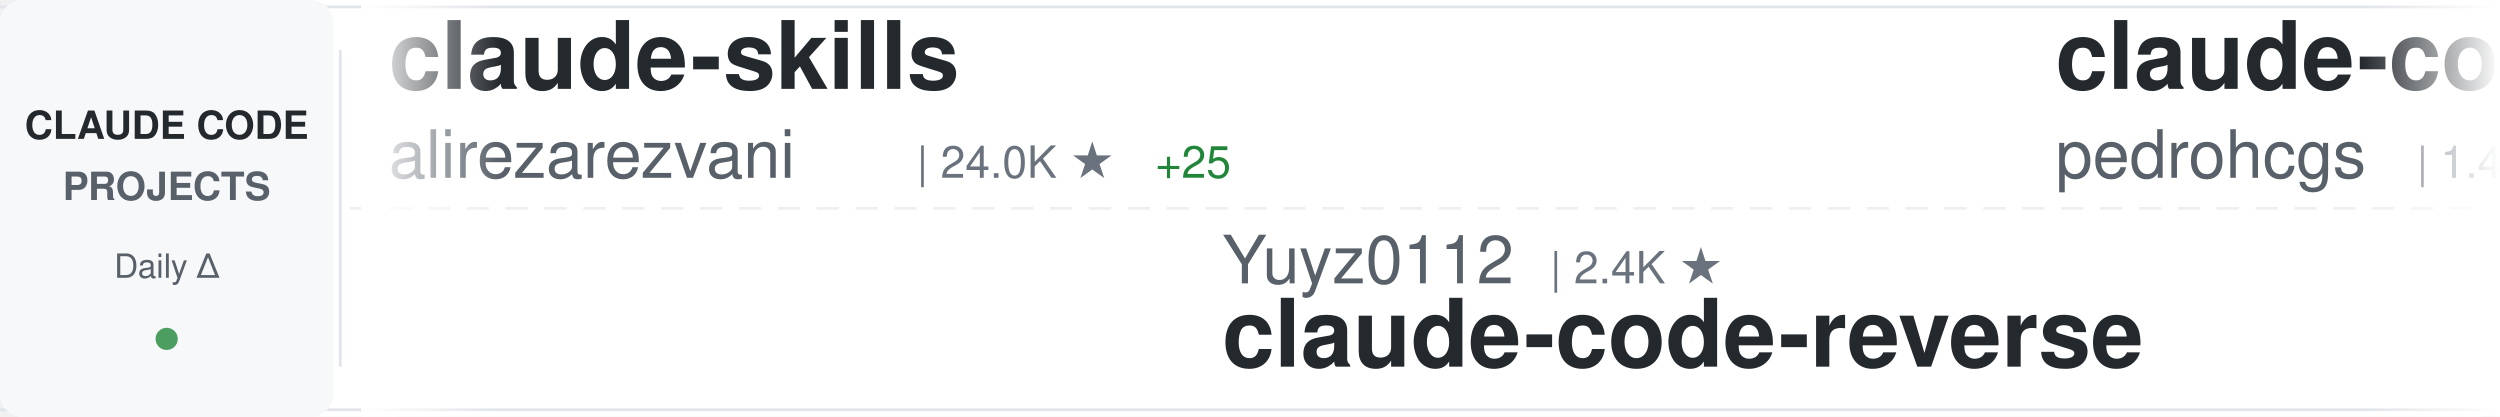
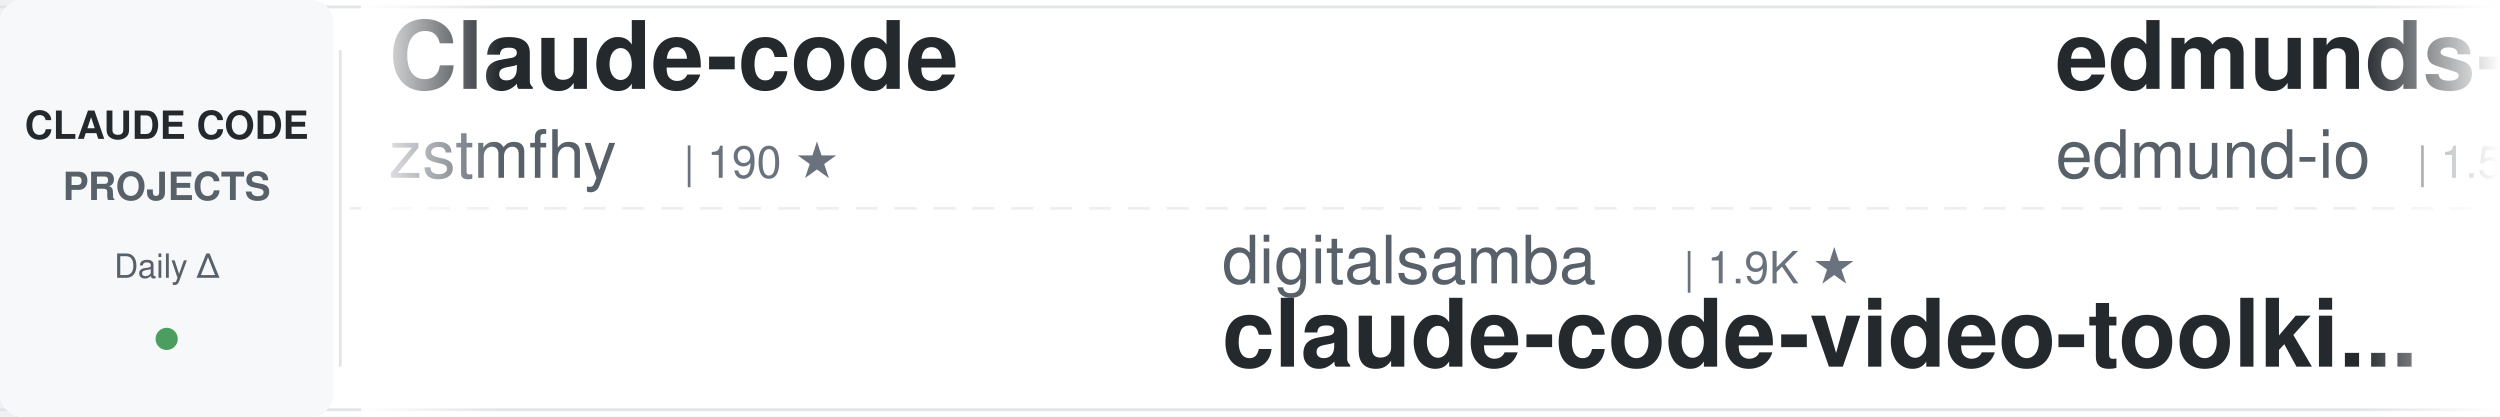
<svg xmlns="http://www.w3.org/2000/svg" width="900" height="150">
  <defs>
    <linearGradient id="awesomeLeftFade" x1="0%" y1="0%" x2="100%" y2="0%">
      <stop offset="0%" style="stop-color:#ffffff;stop-opacity:1" />
      <stop offset="100%" style="stop-color:#ffffff;stop-opacity:0" />
    </linearGradient>
    <linearGradient id="awesomeRightFade" x1="0%" y1="0%" x2="100%" y2="0%">
      <stop offset="0%" style="stop-color:#ffffff;stop-opacity:0" />
      <stop offset="100%" style="stop-color:#ffffff;stop-opacity:1" />
    </linearGradient>
  </defs>
  <rect width="900" height="150" fill="#ffffff" rx="8" />
  <rect x="0" y="2" width="900" height="1" fill="#e1e4e8" />
  <rect x="0" y="147" width="900" height="1" fill="#e1e4e8" />
  <line x1="0" y1="75" x2="900" y2="75" stroke="#e1e4e8" stroke-width="1" stroke-dasharray="8 6" opacity="0.6" />
  <rect x="0" y="0" width="120" height="150" fill="#f6f8fa" rx="8" />
  <text x="60" y="50" font-family="-apple-system, BlinkMacSystemFont, 'Segoe UI', Helvetica, Arial, sans-serif" font-size="14" font-weight="600" fill="#24292e" text-anchor="middle">CLAUDE CODE</text>
  <text x="60" y="72" font-family="-apple-system, BlinkMacSystemFont, 'Segoe UI', Helvetica, Arial, sans-serif" font-size="14" font-weight="600" fill="#586069" text-anchor="middle">PROJECTS</text>
  <text x="60" y="100" font-family="-apple-system, BlinkMacSystemFont, 'Segoe UI', Helvetica, Arial, sans-serif" font-size="12" font-weight="500" fill="#586069" text-anchor="middle">Daily Δ</text>
  <circle cx="60" cy="122" r="4" fill="#22863a" opacity="0.8" />
  <rect x="122" y="18" width="1" height="114" fill="#e1e4e8" />
  <clipPath id="awesomeTickerClip">
    <rect x="130" y="0" width="770" height="150" />
  </clipPath>
  <g clip-path="url(#awesomeTickerClip)">
    <g id="awesomeTickerItems">
      <animateTransform attributeName="transform" attributeType="XML" type="translate" from="0 0" to="-3000 0" dur="54s" repeatCount="indefinite" />
      <g transform="translate(0, 0)">
-         <text x="140" y="32" font-family="-apple-system, BlinkMacSystemFont, 'Segoe UI', Helvetica, Arial, sans-serif" font-size="34" font-weight="600" fill="#24292e">claude-skills</text>
-         <text x="140" y="64" font-family="-apple-system, BlinkMacSystemFont, 'Segoe UI', Helvetica, Arial, sans-serif" font-size="24" font-weight="400" fill="#586069">alirezarezvani</text>
-         <text x="330" y="64" font-family="-apple-system, BlinkMacSystemFont, 'Segoe UI', Helvetica, Arial, sans-serif" font-size="16" font-weight="500" fill="#6a737d">| 24.0K ★</text>
-         <text x="416" y="64" font-family="-apple-system, BlinkMacSystemFont, 'Segoe UI', Helvetica, Arial, sans-serif" font-size="16" font-weight="500" fill="#22863a"> +25</text>
+         <text x="140" y="32" font-family="-apple-system, BlinkMacSystemFont, 'Segoe UI', Helvetica, Arial, sans-serif" font-size="34" font-weight="600" fill="#24292e">Claude-code</text>
+         <text x="140" y="64" font-family="-apple-system, BlinkMacSystemFont, 'Segoe UI', Helvetica, Arial, sans-serif" font-size="24" font-weight="400" fill="#586069">zstmfhy</text>
+         <text x="246" y="64" font-family="-apple-system, BlinkMacSystemFont, 'Segoe UI', Helvetica, Arial, sans-serif" font-size="16" font-weight="500" fill="#6a737d">| 190 ★</text>
      </g>
      <g transform="translate(300, 0)">
-         <text x="140" y="102" font-family="-apple-system, BlinkMacSystemFont, 'Segoe UI', Helvetica, Arial, sans-serif" font-size="24" font-weight="400" fill="#586069">Yuyz0112</text>
-         <text x="258" y="102" font-family="-apple-system, BlinkMacSystemFont, 'Segoe UI', Helvetica, Arial, sans-serif" font-size="16" font-weight="500" fill="#6a737d">| 2.4K ★</text>
-         <text x="140" y="132" font-family="-apple-system, BlinkMacSystemFont, 'Segoe UI', Helvetica, Arial, sans-serif" font-size="34" font-weight="600" fill="#24292e">claude-code-reverse</text>
+         <text x="140" y="102" font-family="-apple-system, BlinkMacSystemFont, 'Segoe UI', Helvetica, Arial, sans-serif" font-size="24" font-weight="400" fill="#586069">digitalsamba</text>
+         <text x="306" y="102" font-family="-apple-system, BlinkMacSystemFont, 'Segoe UI', Helvetica, Arial, sans-serif" font-size="16" font-weight="500" fill="#6a737d">| 1.9K ★</text>
+         <text x="140" y="132" font-family="-apple-system, BlinkMacSystemFont, 'Segoe UI', Helvetica, Arial, sans-serif" font-size="34" font-weight="600" fill="#24292e">claude-code-video-toolki...</text>
      </g>
      <g transform="translate(600, 0)">
-         <text x="140" y="32" font-family="-apple-system, BlinkMacSystemFont, 'Segoe UI', Helvetica, Arial, sans-serif" font-size="34" font-weight="600" fill="#24292e">claude-code-my-workflow</text>
-         <text x="140" y="64" font-family="-apple-system, BlinkMacSystemFont, 'Segoe UI', Helvetica, Arial, sans-serif" font-size="24" font-weight="400" fill="#586069">pedrohcgs</text>
-         <text x="270" y="64" font-family="-apple-system, BlinkMacSystemFont, 'Segoe UI', Helvetica, Arial, sans-serif" font-size="16" font-weight="500" fill="#6a737d">| 1.4K ★</text>
+         <text x="140" y="32" font-family="-apple-system, BlinkMacSystemFont, 'Segoe UI', Helvetica, Arial, sans-serif" font-size="34" font-weight="600" fill="#24292e">edmunds-claude-code</text>
+         <text x="140" y="64" font-family="-apple-system, BlinkMacSystemFont, 'Segoe UI', Helvetica, Arial, sans-serif" font-size="24" font-weight="400" fill="#586069">edmund-io</text>
+         <text x="270" y="64" font-family="-apple-system, BlinkMacSystemFont, 'Segoe UI', Helvetica, Arial, sans-serif" font-size="16" font-weight="500" fill="#6a737d">| 1.5K ★</text>
      </g>
      <g transform="translate(900, 0)">
-         <text x="140" y="102" font-family="-apple-system, BlinkMacSystemFont, 'Segoe UI', Helvetica, Arial, sans-serif" font-size="24" font-weight="400" fill="#586069">darcyegb</text>
-         <text x="258" y="102" font-family="-apple-system, BlinkMacSystemFont, 'Segoe UI', Helvetica, Arial, sans-serif" font-size="16" font-weight="500" fill="#6a737d">| 756 ★</text>
-         <text x="140" y="132" font-family="-apple-system, BlinkMacSystemFont, 'Segoe UI', Helvetica, Arial, sans-serif" font-size="34" font-weight="600" fill="#24292e">ClaudeCodeAgents</text>
+         <text x="140" y="102" font-family="-apple-system, BlinkMacSystemFont, 'Segoe UI', Helvetica, Arial, sans-serif" font-size="24" font-weight="400" fill="#586069">Yeachan-Heo</text>
+         <text x="294" y="102" font-family="-apple-system, BlinkMacSystemFont, 'Segoe UI', Helvetica, Arial, sans-serif" font-size="16" font-weight="500" fill="#6a737d">| 38.4K ★</text>
+         <text x="380" y="102" font-family="-apple-system, BlinkMacSystemFont, 'Segoe UI', Helvetica, Arial, sans-serif" font-size="16" font-weight="500" fill="#22863a"> +3</text>
+         <text x="140" y="132" font-family="-apple-system, BlinkMacSystemFont, 'Segoe UI', Helvetica, Arial, sans-serif" font-size="34" font-weight="600" fill="#24292e">oh-my-claudecode</text>
      </g>
      <g transform="translate(1200, 0)">
-         <text x="140" y="32" font-family="-apple-system, BlinkMacSystemFont, 'Segoe UI', Helvetica, Arial, sans-serif" font-size="34" font-weight="600" fill="#24292e">Claude-Code</text>
-         <text x="140" y="64" font-family="-apple-system, BlinkMacSystemFont, 'Segoe UI', Helvetica, Arial, sans-serif" font-size="24" font-weight="400" fill="#586069">KPR111</text>
-         <text x="234" y="64" font-family="-apple-system, BlinkMacSystemFont, 'Segoe UI', Helvetica, Arial, sans-serif" font-size="16" font-weight="500" fill="#6a737d">| 18 ★</text>
+         <text x="140" y="32" font-family="-apple-system, BlinkMacSystemFont, 'Segoe UI', Helvetica, Arial, sans-serif" font-size="34" font-weight="600" fill="#24292e">claude-code-tips</text>
+         <text x="140" y="64" font-family="-apple-system, BlinkMacSystemFont, 'Segoe UI', Helvetica, Arial, sans-serif" font-size="24" font-weight="400" fill="#586069">ykdojo</text>
+         <text x="234" y="64" font-family="-apple-system, BlinkMacSystemFont, 'Segoe UI', Helvetica, Arial, sans-serif" font-size="16" font-weight="500" fill="#6a737d">| 9.6K ★</text>
+         <text x="311" y="64" font-family="-apple-system, BlinkMacSystemFont, 'Segoe UI', Helvetica, Arial, sans-serif" font-size="16" font-weight="500" fill="#22863a"> +1</text>
      </g>
      <g transform="translate(1500, 0)">
-         <text x="140" y="102" font-family="-apple-system, BlinkMacSystemFont, 'Segoe UI', Helvetica, Arial, sans-serif" font-size="24" font-weight="400" fill="#586069">Windy3f3f3f3f</text>
-         <text x="318" y="102" font-family="-apple-system, BlinkMacSystemFont, 'Segoe UI', Helvetica, Arial, sans-serif" font-size="16" font-weight="500" fill="#6a737d">| 3.4K ★</text>
-         <text x="140" y="132" font-family="-apple-system, BlinkMacSystemFont, 'Segoe UI', Helvetica, Arial, sans-serif" font-size="34" font-weight="600" fill="#24292e">how-claude-code-works</text>
+         <text x="140" y="102" font-family="-apple-system, BlinkMacSystemFont, 'Segoe UI', Helvetica, Arial, sans-serif" font-size="24" font-weight="400" fill="#586069">feiskyer</text>
+         <text x="258" y="102" font-family="-apple-system, BlinkMacSystemFont, 'Segoe UI', Helvetica, Arial, sans-serif" font-size="16" font-weight="500" fill="#6a737d">| 1.6K ★</text>
+         <text x="140" y="132" font-family="-apple-system, BlinkMacSystemFont, 'Segoe UI', Helvetica, Arial, sans-serif" font-size="34" font-weight="600" fill="#24292e">claude-code-settings</text>
      </g>
      <g transform="translate(1800, 0)">
-         <text x="140" y="32" font-family="-apple-system, BlinkMacSystemFont, 'Segoe UI', Helvetica, Arial, sans-serif" font-size="34" font-weight="600" fill="#24292e">claude-code-video-toolki...</text>
-         <text x="140" y="64" font-family="-apple-system, BlinkMacSystemFont, 'Segoe UI', Helvetica, Arial, sans-serif" font-size="24" font-weight="400" fill="#586069">digitalsamba</text>
-         <text x="306" y="64" font-family="-apple-system, BlinkMacSystemFont, 'Segoe UI', Helvetica, Arial, sans-serif" font-size="16" font-weight="500" fill="#6a737d">| 1.9K ★</text>
-         <text x="383" y="64" font-family="-apple-system, BlinkMacSystemFont, 'Segoe UI', Helvetica, Arial, sans-serif" font-size="16" font-weight="500" fill="#22863a"> +1</text>
+         <text x="140" y="32" font-family="-apple-system, BlinkMacSystemFont, 'Segoe UI', Helvetica, Arial, sans-serif" font-size="34" font-weight="600" fill="#24292e">system_prompts_leaks</text>
+         <text x="140" y="64" font-family="-apple-system, BlinkMacSystemFont, 'Segoe UI', Helvetica, Arial, sans-serif" font-size="24" font-weight="400" fill="#586069">asgeirtj</text>
+         <text x="258" y="64" font-family="-apple-system, BlinkMacSystemFont, 'Segoe UI', Helvetica, Arial, sans-serif" font-size="16" font-weight="500" fill="#6a737d">| 62.5K ★</text>
+         <text x="344" y="64" font-family="-apple-system, BlinkMacSystemFont, 'Segoe UI', Helvetica, Arial, sans-serif" font-size="16" font-weight="500" fill="#22863a"> +4</text>
      </g>
      <g transform="translate(2100, 0)">
-         <text x="140" y="102" font-family="-apple-system, BlinkMacSystemFont, 'Segoe UI', Helvetica, Arial, sans-serif" font-size="24" font-weight="400" fill="#586069">Windy3f3f3f3f</text>
-         <text x="318" y="102" font-family="-apple-system, BlinkMacSystemFont, 'Segoe UI', Helvetica, Arial, sans-serif" font-size="16" font-weight="500" fill="#6a737d">| 2.5K ★</text>
-         <text x="395" y="102" font-family="-apple-system, BlinkMacSystemFont, 'Segoe UI', Helvetica, Arial, sans-serif" font-size="16" font-weight="500" fill="#22863a"> +1</text>
-         <text x="140" y="132" font-family="-apple-system, BlinkMacSystemFont, 'Segoe UI', Helvetica, Arial, sans-serif" font-size="34" font-weight="600" fill="#24292e">claude-code-from-scratch</text>
+         <text x="140" y="102" font-family="-apple-system, BlinkMacSystemFont, 'Segoe UI', Helvetica, Arial, sans-serif" font-size="24" font-weight="400" fill="#586069">Alishahryar1</text>
+         <text x="306" y="102" font-family="-apple-system, BlinkMacSystemFont, 'Segoe UI', Helvetica, Arial, sans-serif" font-size="16" font-weight="500" fill="#6a737d">| 44.8K ★</text>
+         <text x="392" y="102" font-family="-apple-system, BlinkMacSystemFont, 'Segoe UI', Helvetica, Arial, sans-serif" font-size="16" font-weight="500" fill="#22863a"> +38</text>
+         <text x="140" y="132" font-family="-apple-system, BlinkMacSystemFont, 'Segoe UI', Helvetica, Arial, sans-serif" font-size="34" font-weight="600" fill="#24292e">free-claude-code</text>
      </g>
      <g transform="translate(2400, 0)">
-         <text x="140" y="32" font-family="-apple-system, BlinkMacSystemFont, 'Segoe UI', Helvetica, Arial, sans-serif" font-size="34" font-weight="600" fill="#24292e">claude-code-guide</text>
-         <text x="140" y="64" font-family="-apple-system, BlinkMacSystemFont, 'Segoe UI', Helvetica, Arial, sans-serif" font-size="24" font-weight="400" fill="#586069">zebbern</text>
-         <text x="246" y="64" font-family="-apple-system, BlinkMacSystemFont, 'Segoe UI', Helvetica, Arial, sans-serif" font-size="16" font-weight="500" fill="#6a737d">| 4.5K ★</text>
-         <text x="323" y="64" font-family="-apple-system, BlinkMacSystemFont, 'Segoe UI', Helvetica, Arial, sans-serif" font-size="16" font-weight="500" fill="#22863a"> +7</text>
+         <text x="140" y="32" font-family="-apple-system, BlinkMacSystemFont, 'Segoe UI', Helvetica, Arial, sans-serif" font-size="34" font-weight="600" fill="#24292e">andrej-karpathy-skills</text>
+         <text x="140" y="64" font-family="-apple-system, BlinkMacSystemFont, 'Segoe UI', Helvetica, Arial, sans-serif" font-size="24" font-weight="400" fill="#586069">multica-ai</text>
+         <text x="282" y="64" font-family="-apple-system, BlinkMacSystemFont, 'Segoe UI', Helvetica, Arial, sans-serif" font-size="16" font-weight="500" fill="#6a737d">| 200.5K ★</text>
+         <text x="377" y="64" font-family="-apple-system, BlinkMacSystemFont, 'Segoe UI', Helvetica, Arial, sans-serif" font-size="16" font-weight="500" fill="#22863a"> +22</text>
      </g>
      <g transform="translate(2700, 0)">
-         <text x="140" y="102" font-family="-apple-system, BlinkMacSystemFont, 'Segoe UI', Helvetica, Arial, sans-serif" font-size="24" font-weight="400" fill="#586069">ykdojo</text>
-         <text x="234" y="102" font-family="-apple-system, BlinkMacSystemFont, 'Segoe UI', Helvetica, Arial, sans-serif" font-size="16" font-weight="500" fill="#6a737d">| 9.6K ★</text>
-         <text x="140" y="132" font-family="-apple-system, BlinkMacSystemFont, 'Segoe UI', Helvetica, Arial, sans-serif" font-size="34" font-weight="600" fill="#24292e">claude-code-tips</text>
+         <text x="140" y="102" font-family="-apple-system, BlinkMacSystemFont, 'Segoe UI', Helvetica, Arial, sans-serif" font-size="24" font-weight="400" fill="#586069">rohitg00</text>
+         <text x="258" y="102" font-family="-apple-system, BlinkMacSystemFont, 'Segoe UI', Helvetica, Arial, sans-serif" font-size="16" font-weight="500" fill="#6a737d">| 2.5K ★</text>
+         <text x="335" y="102" font-family="-apple-system, BlinkMacSystemFont, 'Segoe UI', Helvetica, Arial, sans-serif" font-size="16" font-weight="500" fill="#22863a"> +2</text>
+         <text x="140" y="132" font-family="-apple-system, BlinkMacSystemFont, 'Segoe UI', Helvetica, Arial, sans-serif" font-size="34" font-weight="600" fill="#24292e">awesome-claude-code-tool...</text>
      </g>
      <g transform="translate(3000, 0)">
-         <text x="140" y="32" font-family="-apple-system, BlinkMacSystemFont, 'Segoe UI', Helvetica, Arial, sans-serif" font-size="34" font-weight="600" fill="#24292e">claude-skills</text>
-         <text x="140" y="64" font-family="-apple-system, BlinkMacSystemFont, 'Segoe UI', Helvetica, Arial, sans-serif" font-size="24" font-weight="400" fill="#586069">alirezarezvani</text>
-         <text x="330" y="64" font-family="-apple-system, BlinkMacSystemFont, 'Segoe UI', Helvetica, Arial, sans-serif" font-size="16" font-weight="500" fill="#6a737d">| 24.0K ★</text>
-         <text x="416" y="64" font-family="-apple-system, BlinkMacSystemFont, 'Segoe UI', Helvetica, Arial, sans-serif" font-size="16" font-weight="500" fill="#22863a"> +25</text>
+         <text x="140" y="32" font-family="-apple-system, BlinkMacSystemFont, 'Segoe UI', Helvetica, Arial, sans-serif" font-size="34" font-weight="600" fill="#24292e">Claude-code</text>
+         <text x="140" y="64" font-family="-apple-system, BlinkMacSystemFont, 'Segoe UI', Helvetica, Arial, sans-serif" font-size="24" font-weight="400" fill="#586069">zstmfhy</text>
+         <text x="246" y="64" font-family="-apple-system, BlinkMacSystemFont, 'Segoe UI', Helvetica, Arial, sans-serif" font-size="16" font-weight="500" fill="#6a737d">| 190 ★</text>
      </g>
      <g transform="translate(3300, 0)">
-         <text x="140" y="102" font-family="-apple-system, BlinkMacSystemFont, 'Segoe UI', Helvetica, Arial, sans-serif" font-size="24" font-weight="400" fill="#586069">Yuyz0112</text>
-         <text x="258" y="102" font-family="-apple-system, BlinkMacSystemFont, 'Segoe UI', Helvetica, Arial, sans-serif" font-size="16" font-weight="500" fill="#6a737d">| 2.4K ★</text>
-         <text x="140" y="132" font-family="-apple-system, BlinkMacSystemFont, 'Segoe UI', Helvetica, Arial, sans-serif" font-size="34" font-weight="600" fill="#24292e">claude-code-reverse</text>
+         <text x="140" y="102" font-family="-apple-system, BlinkMacSystemFont, 'Segoe UI', Helvetica, Arial, sans-serif" font-size="24" font-weight="400" fill="#586069">digitalsamba</text>
+         <text x="306" y="102" font-family="-apple-system, BlinkMacSystemFont, 'Segoe UI', Helvetica, Arial, sans-serif" font-size="16" font-weight="500" fill="#6a737d">| 1.9K ★</text>
+         <text x="140" y="132" font-family="-apple-system, BlinkMacSystemFont, 'Segoe UI', Helvetica, Arial, sans-serif" font-size="34" font-weight="600" fill="#24292e">claude-code-video-toolki...</text>
      </g>
      <g transform="translate(3600, 0)">
-         <text x="140" y="32" font-family="-apple-system, BlinkMacSystemFont, 'Segoe UI', Helvetica, Arial, sans-serif" font-size="34" font-weight="600" fill="#24292e">claude-code-my-workflow</text>
-         <text x="140" y="64" font-family="-apple-system, BlinkMacSystemFont, 'Segoe UI', Helvetica, Arial, sans-serif" font-size="24" font-weight="400" fill="#586069">pedrohcgs</text>
-         <text x="270" y="64" font-family="-apple-system, BlinkMacSystemFont, 'Segoe UI', Helvetica, Arial, sans-serif" font-size="16" font-weight="500" fill="#6a737d">| 1.4K ★</text>
+         <text x="140" y="32" font-family="-apple-system, BlinkMacSystemFont, 'Segoe UI', Helvetica, Arial, sans-serif" font-size="34" font-weight="600" fill="#24292e">edmunds-claude-code</text>
+         <text x="140" y="64" font-family="-apple-system, BlinkMacSystemFont, 'Segoe UI', Helvetica, Arial, sans-serif" font-size="24" font-weight="400" fill="#586069">edmund-io</text>
+         <text x="270" y="64" font-family="-apple-system, BlinkMacSystemFont, 'Segoe UI', Helvetica, Arial, sans-serif" font-size="16" font-weight="500" fill="#6a737d">| 1.5K ★</text>
      </g>
      <g transform="translate(3900, 0)">
-         <text x="140" y="102" font-family="-apple-system, BlinkMacSystemFont, 'Segoe UI', Helvetica, Arial, sans-serif" font-size="24" font-weight="400" fill="#586069">darcyegb</text>
-         <text x="258" y="102" font-family="-apple-system, BlinkMacSystemFont, 'Segoe UI', Helvetica, Arial, sans-serif" font-size="16" font-weight="500" fill="#6a737d">| 756 ★</text>
-         <text x="140" y="132" font-family="-apple-system, BlinkMacSystemFont, 'Segoe UI', Helvetica, Arial, sans-serif" font-size="34" font-weight="600" fill="#24292e">ClaudeCodeAgents</text>
+         <text x="140" y="102" font-family="-apple-system, BlinkMacSystemFont, 'Segoe UI', Helvetica, Arial, sans-serif" font-size="24" font-weight="400" fill="#586069">Yeachan-Heo</text>
+         <text x="294" y="102" font-family="-apple-system, BlinkMacSystemFont, 'Segoe UI', Helvetica, Arial, sans-serif" font-size="16" font-weight="500" fill="#6a737d">| 38.4K ★</text>
+         <text x="380" y="102" font-family="-apple-system, BlinkMacSystemFont, 'Segoe UI', Helvetica, Arial, sans-serif" font-size="16" font-weight="500" fill="#22863a"> +3</text>
+         <text x="140" y="132" font-family="-apple-system, BlinkMacSystemFont, 'Segoe UI', Helvetica, Arial, sans-serif" font-size="34" font-weight="600" fill="#24292e">oh-my-claudecode</text>
      </g>
    </g>
  </g>
  <rect x="130" y="0" width="50" height="150" fill="url(#awesomeLeftFade)" />
  <rect x="850" y="0" width="50" height="150" fill="url(#awesomeRightFade)" />
</svg>
